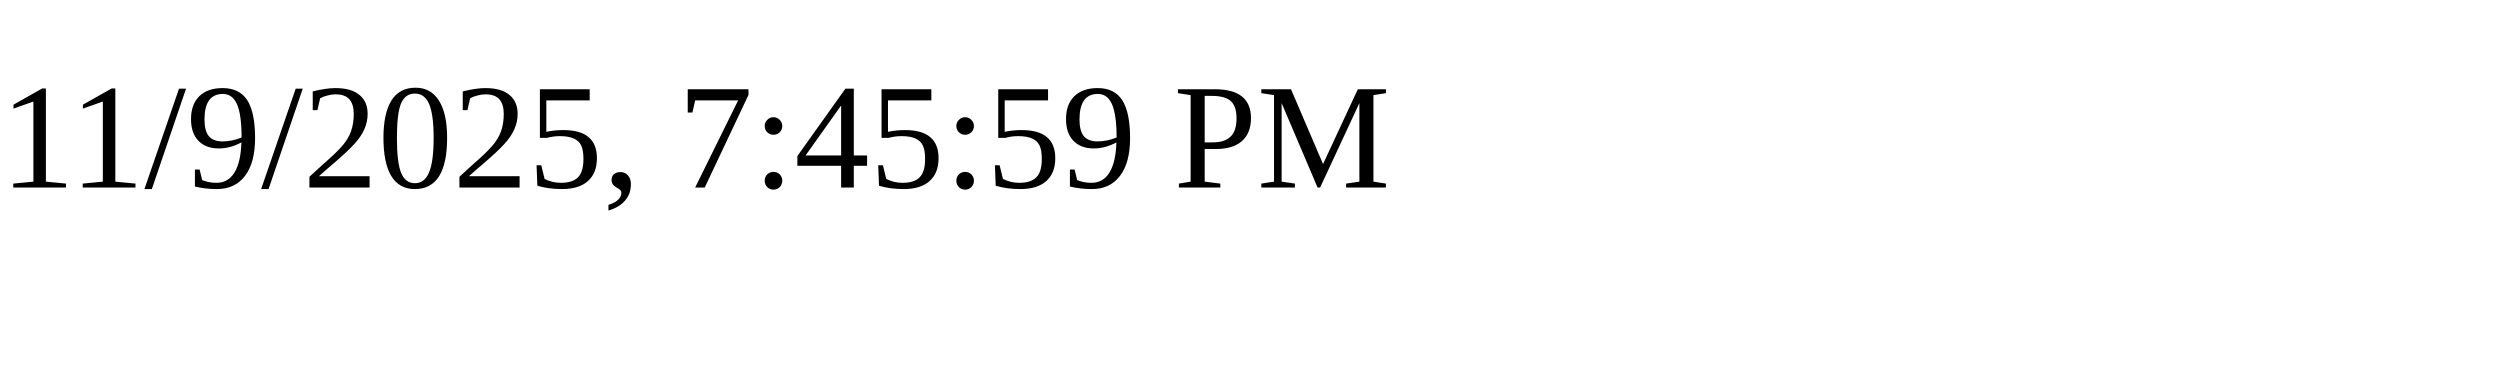
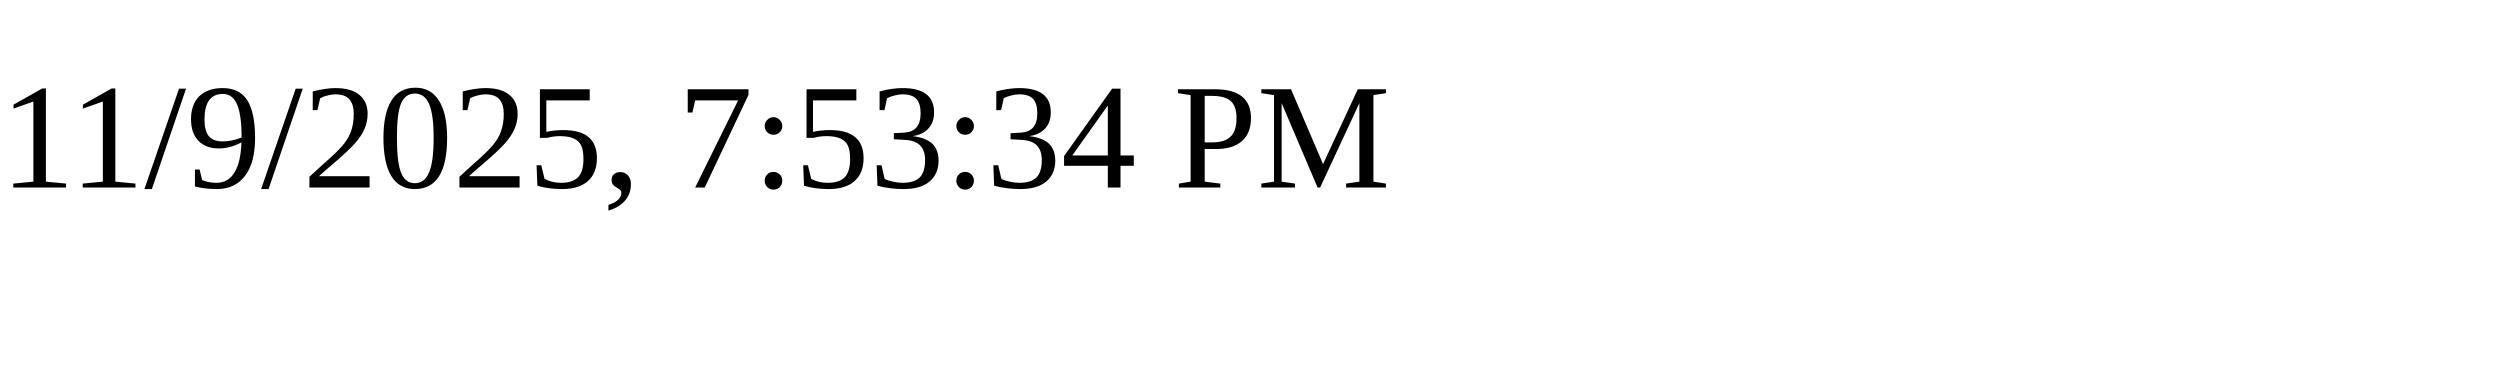
<svg xmlns="http://www.w3.org/2000/svg" height="30" width="200">
-   <text x="0" y="15">11/9/2025, 7:45:59 PM</text>
+   <text x="0" y="15">11/9/2025, 7:53:34 PM</text>
</svg>
